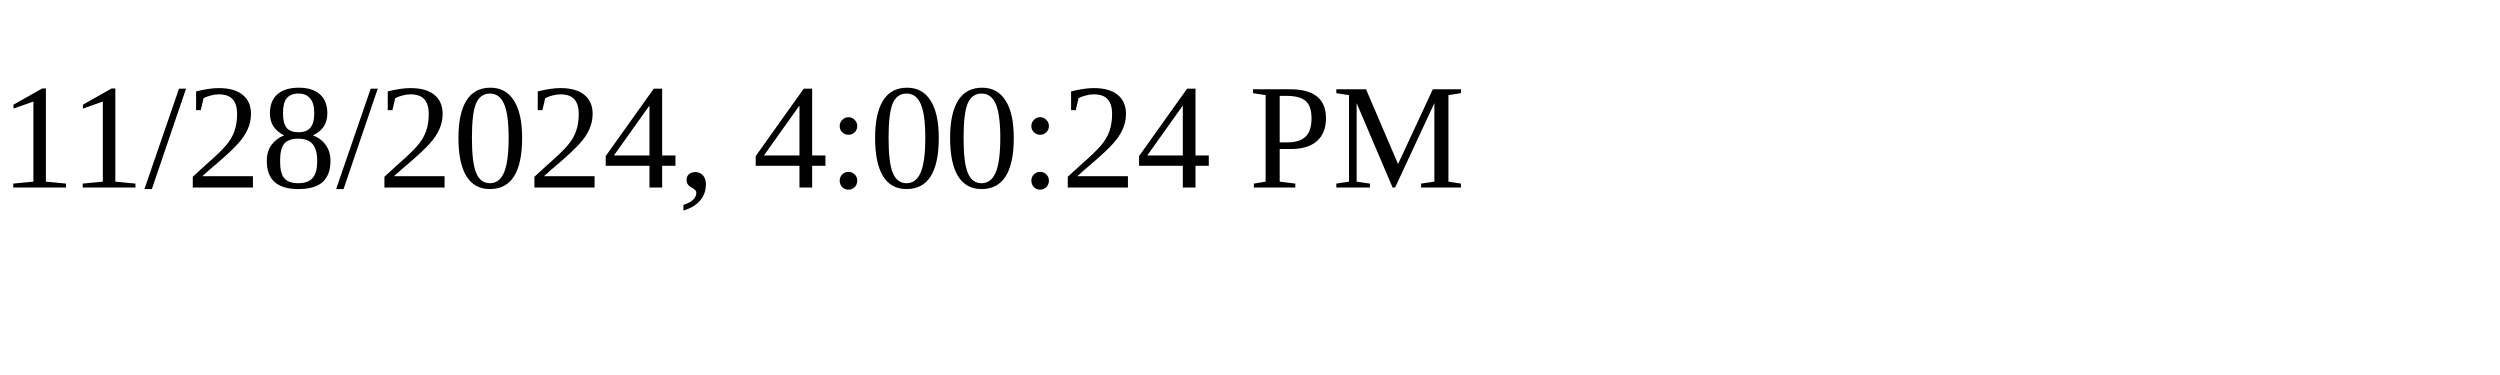
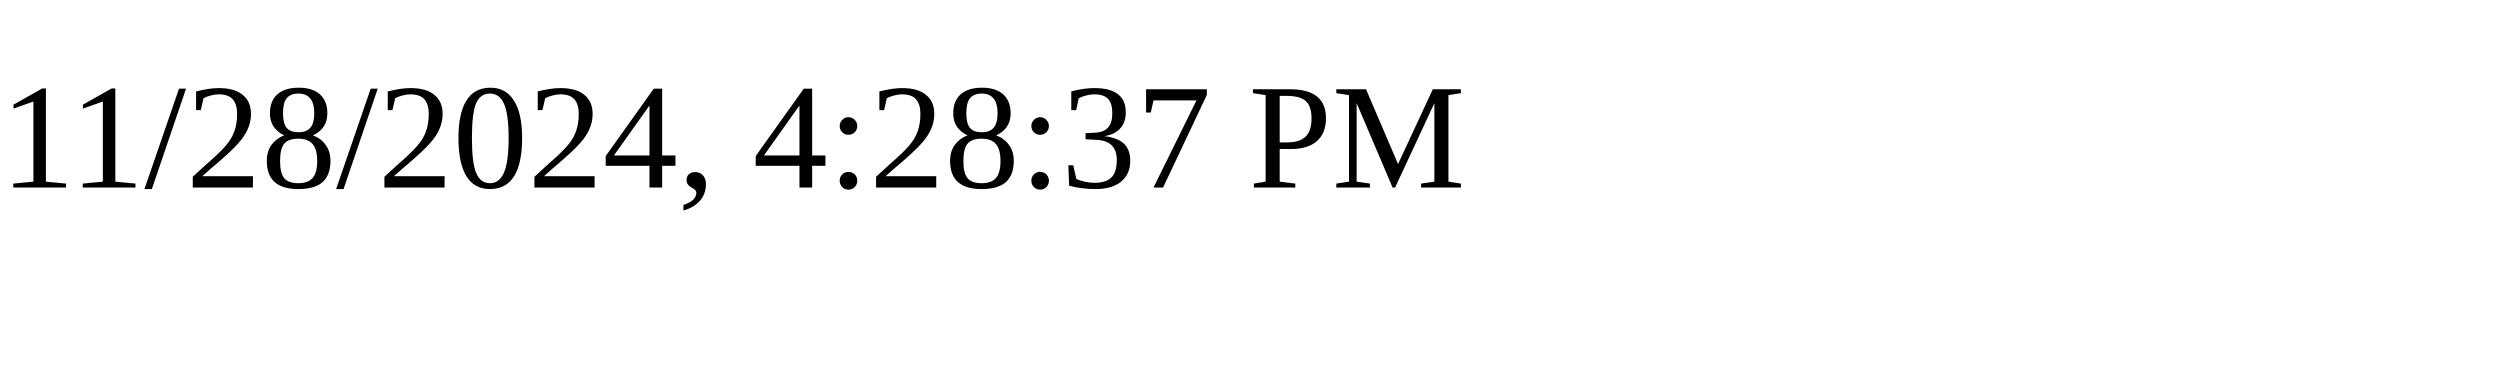
<svg xmlns="http://www.w3.org/2000/svg" height="30" width="200">
-   <text x="0" y="15">11/28/2024, 4:00:24 PM</text>
+   <text x="0" y="15">11/28/2024, 4:28:37 PM</text>
</svg>
